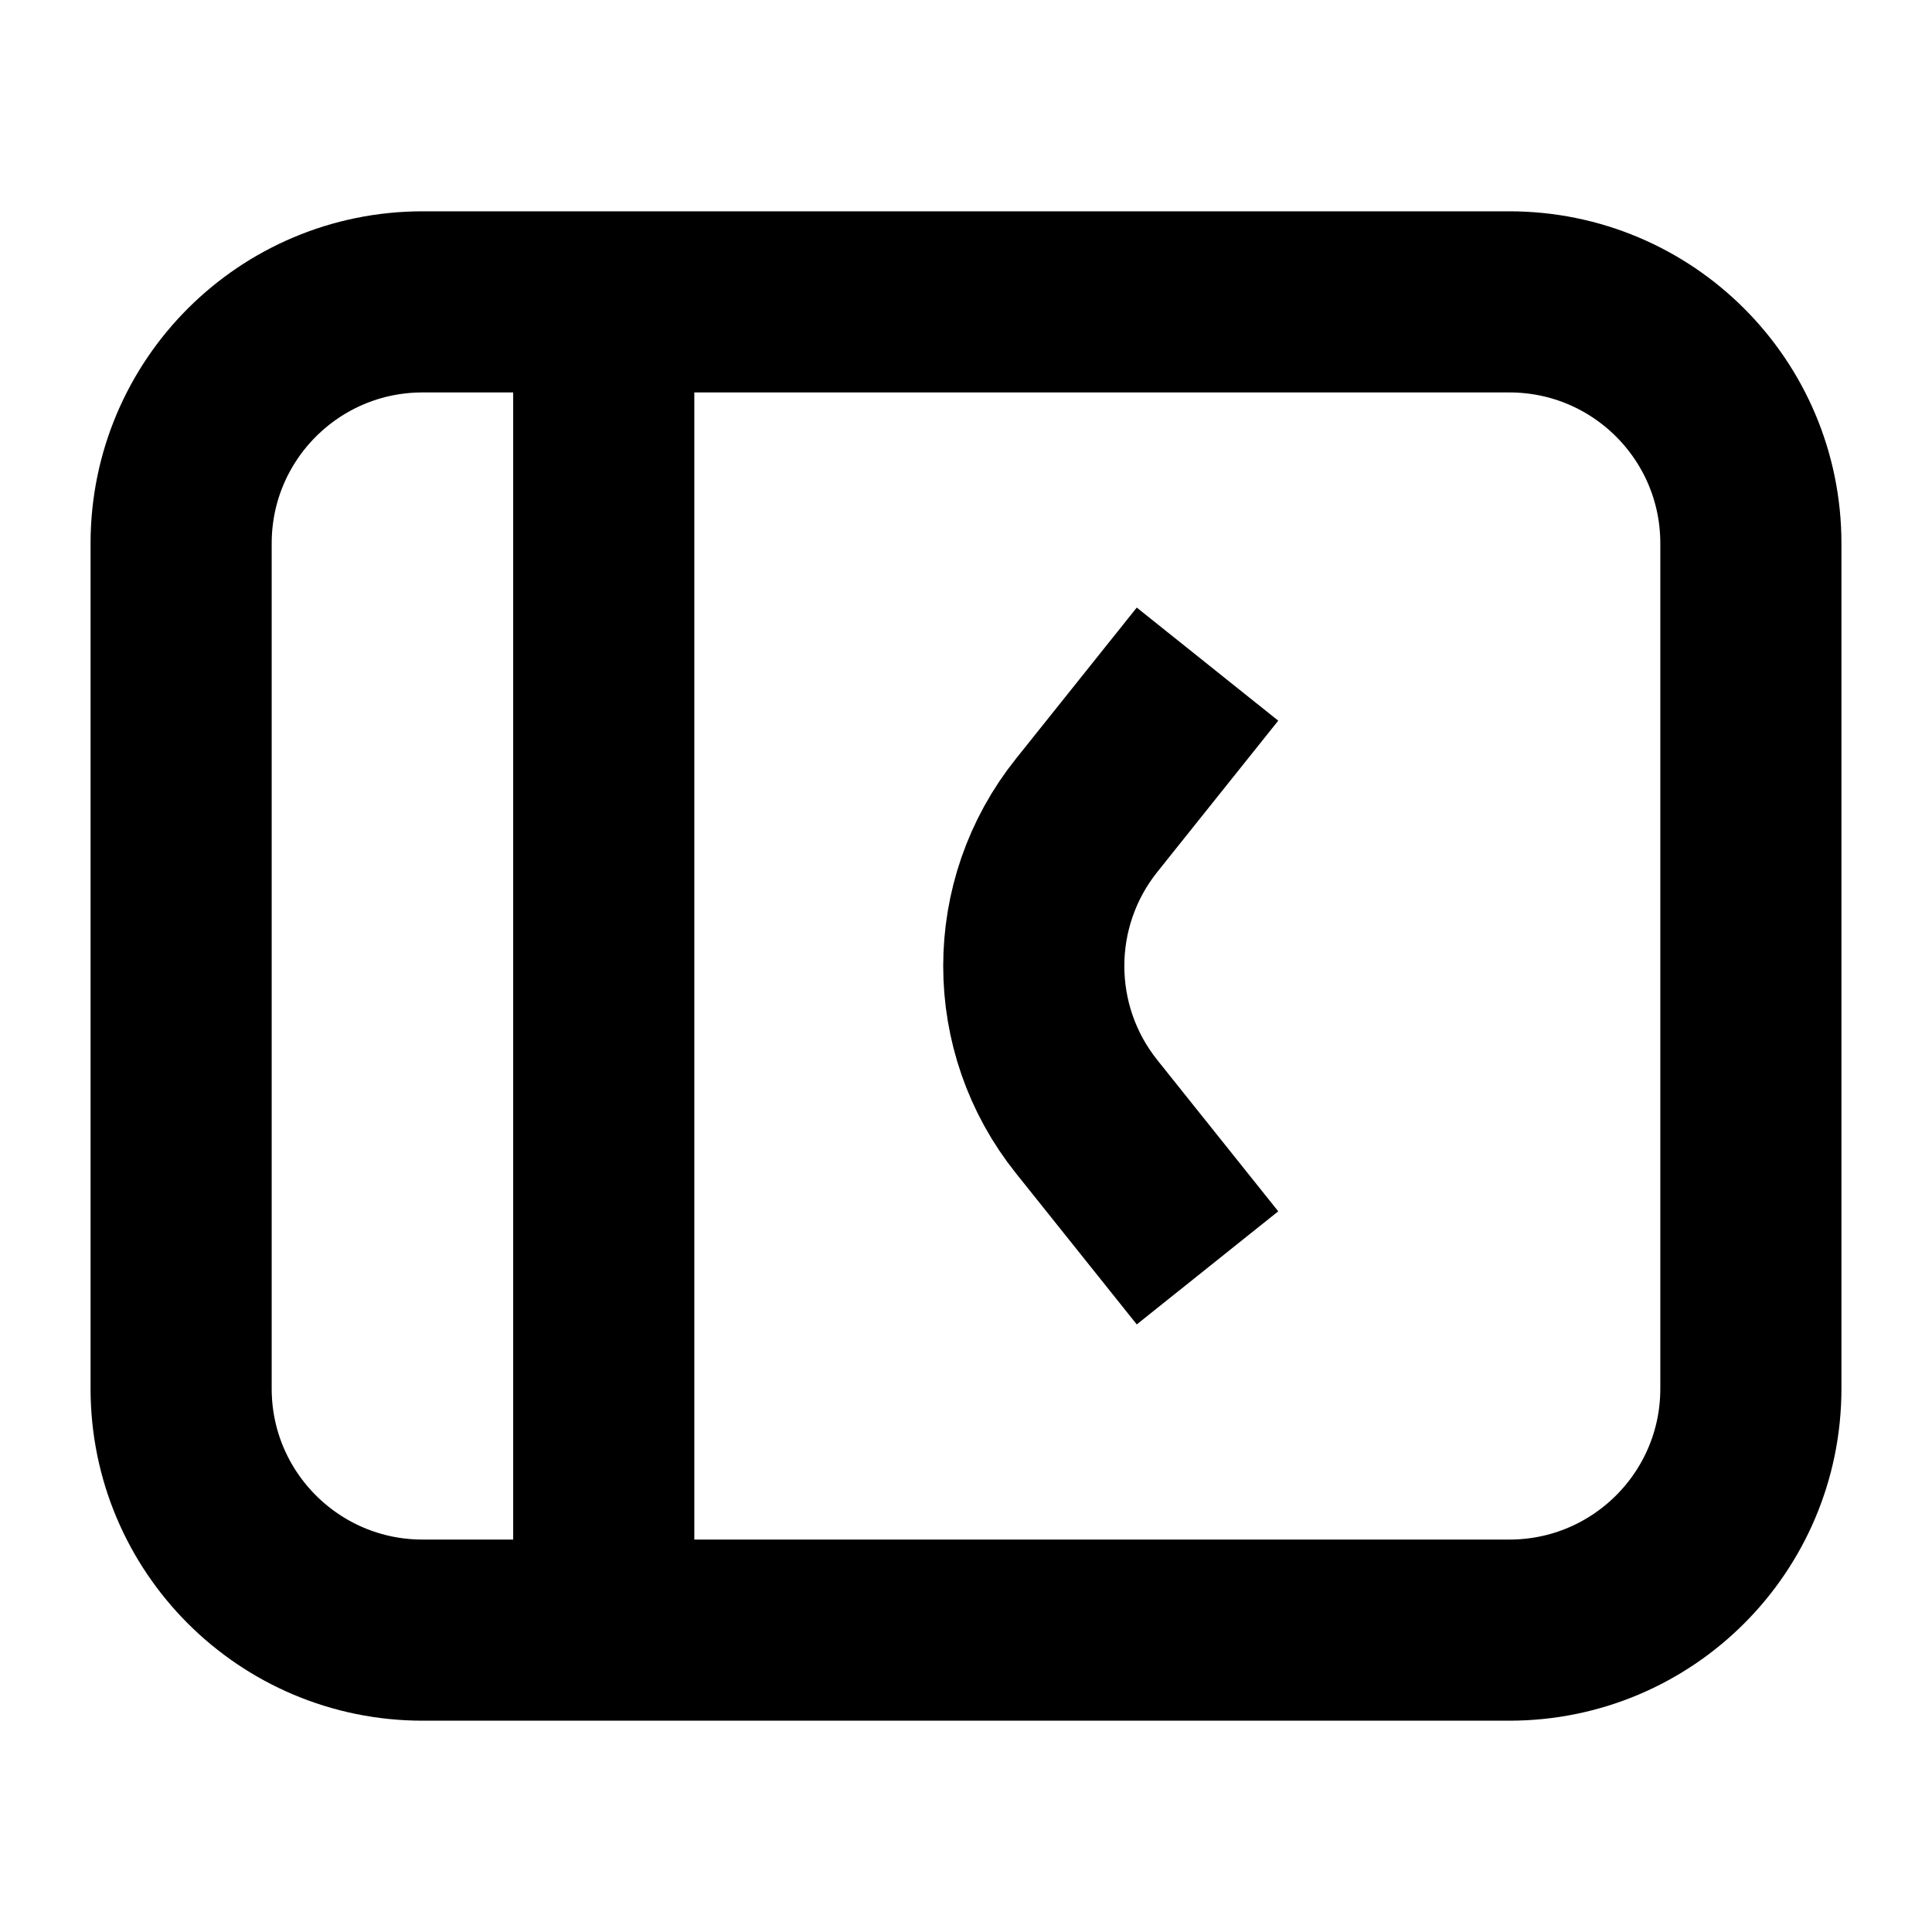
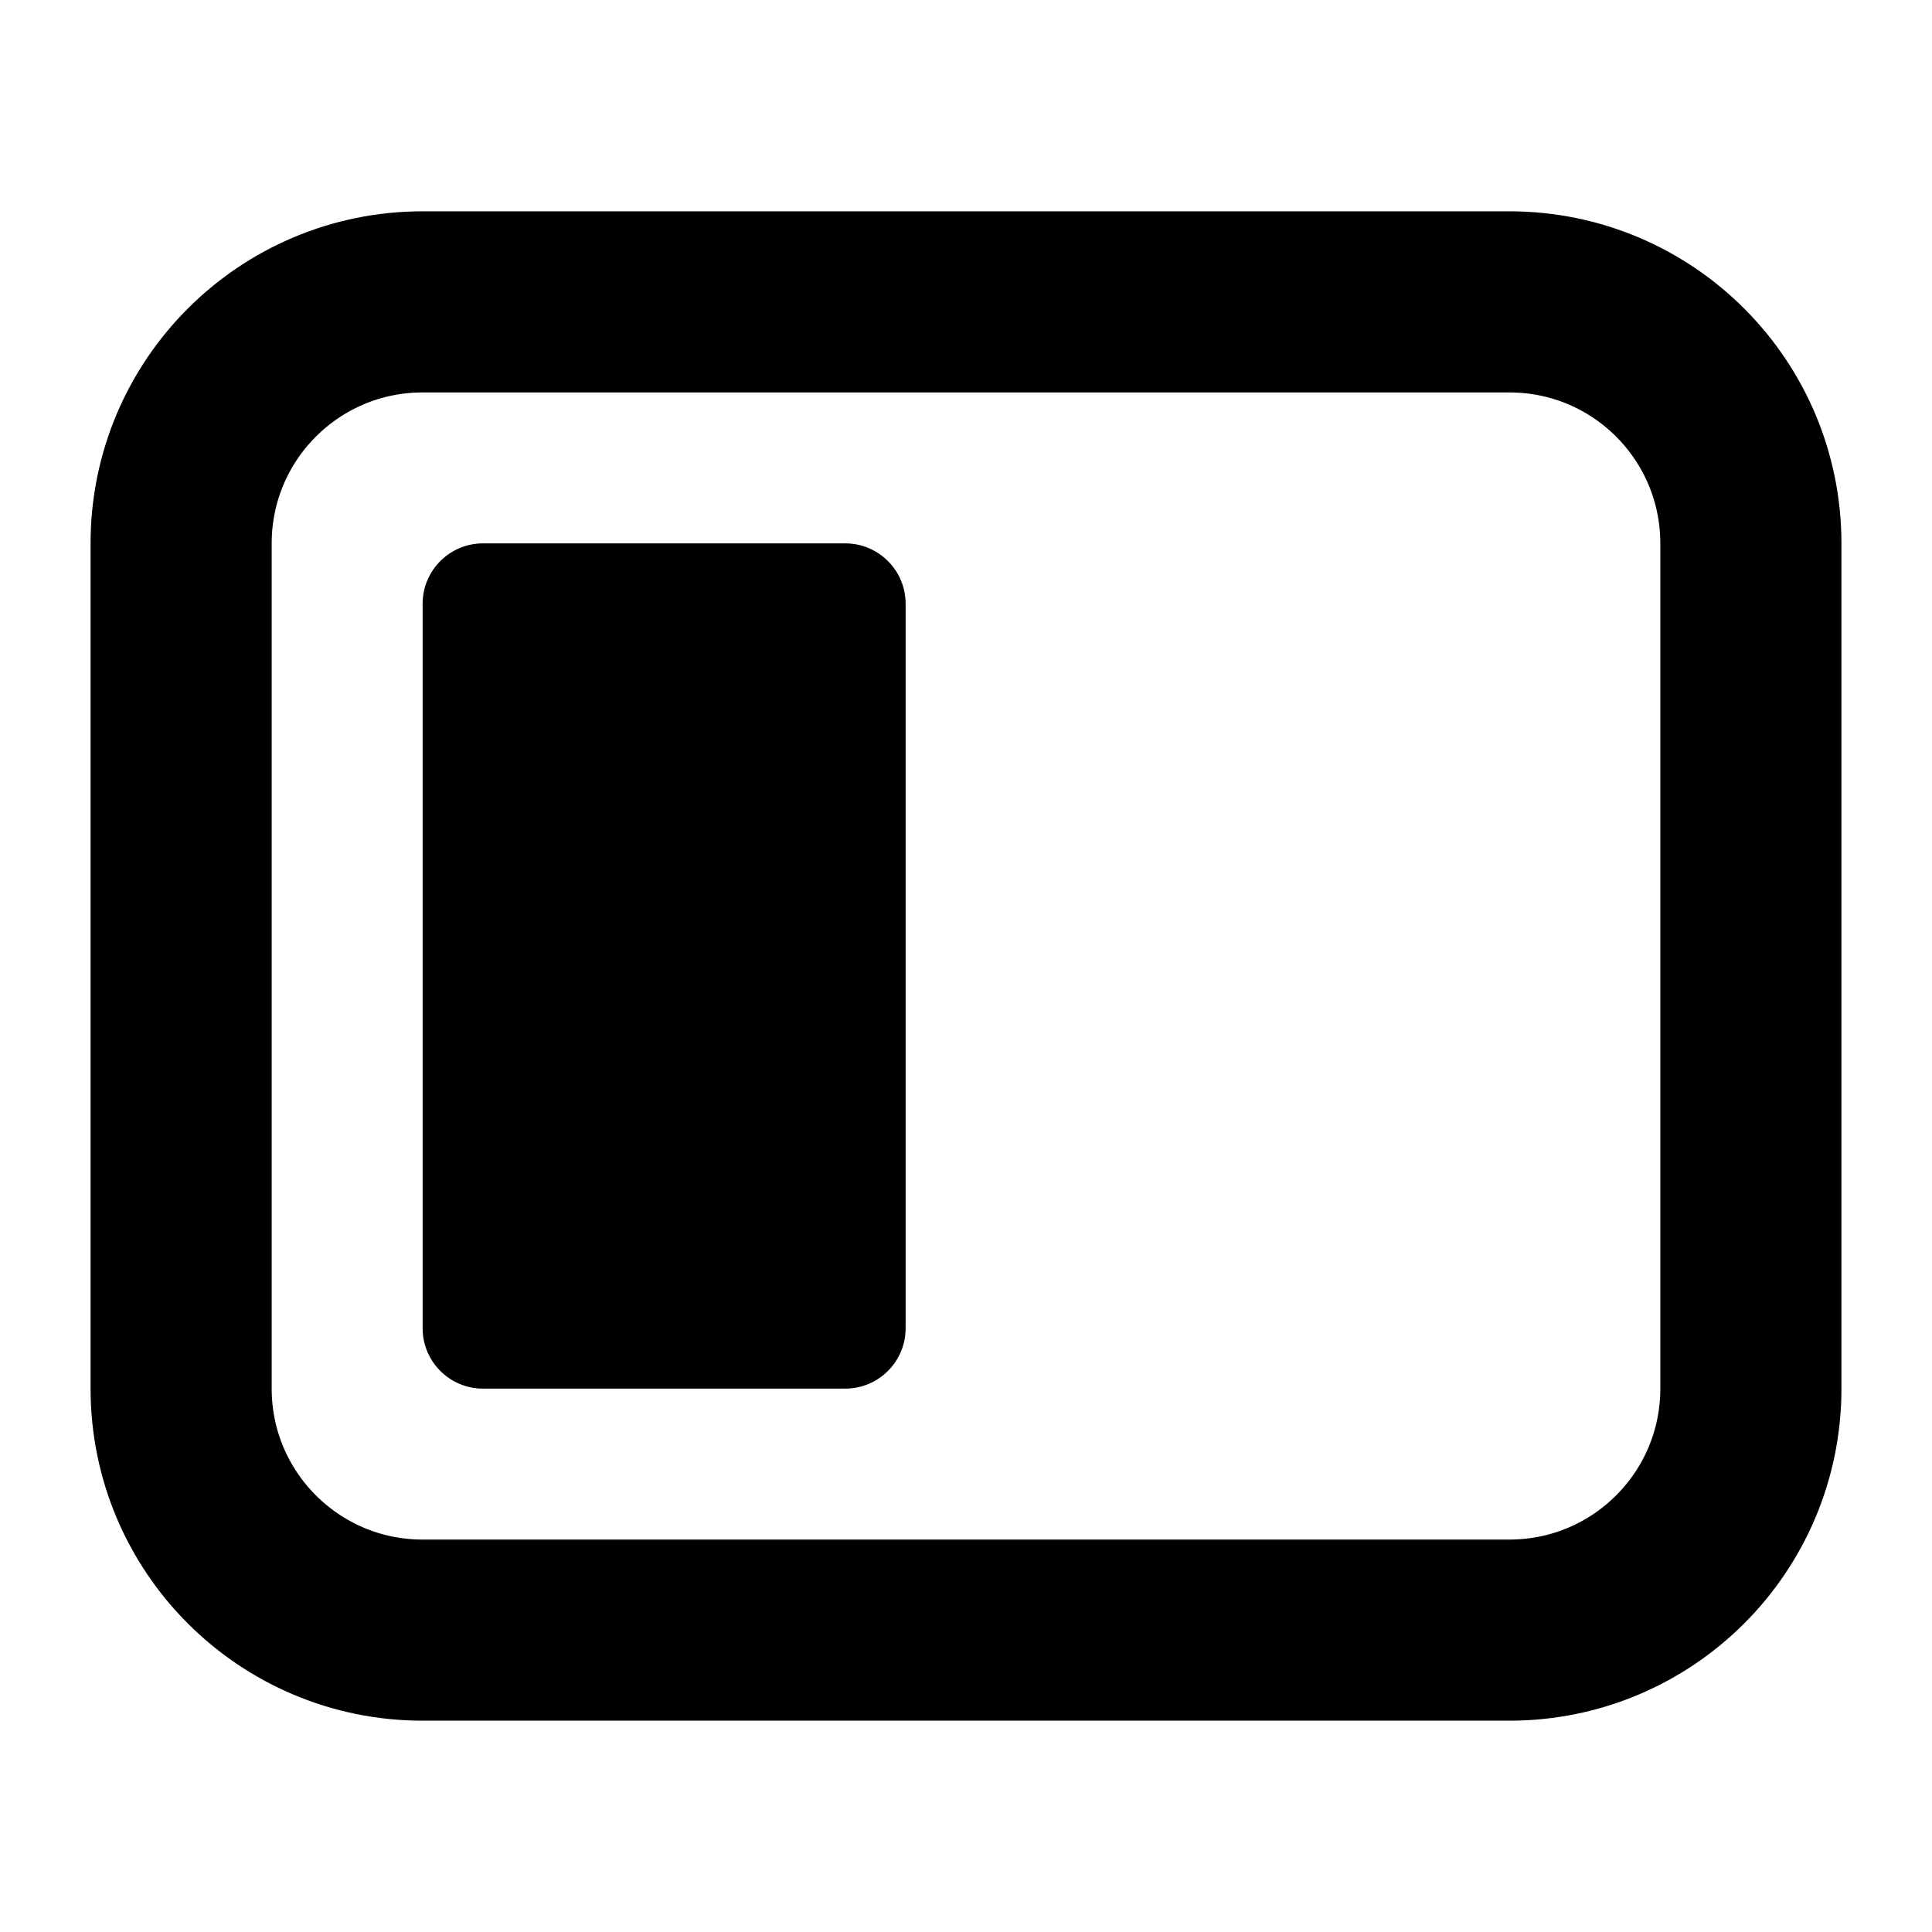
<svg xmlns="http://www.w3.org/2000/svg" width="100%" height="100%" viewBox="0 0 16 16" fill="none">
  <path d="M14.5 4.5V11.5C14.5 12.605 13.605 13.5 12.5 13.5H3.5C2.395 13.5 1.5 12.605 1.5 11.5V4.5C1.5 3.395 2.395 2.5 3.5 2.5H12.5C13.605 2.5 14.5 3.395 14.5 4.5Z" stroke="currentColor" stroke-width="1.5" vector-effect="non-scaling-stroke" />
-   <path d="M10 5.5L9 6.751C8.415 7.481 8.415 8.519 9 9.249L10 10.5" stroke="currentColor" stroke-width="1.5" vector-effect="non-scaling-stroke" />
-   <path d="M5 2.5V13.5" stroke="currentColor" stroke-width="1.5" vector-effect="non-scaling-stroke" />
+   <path d="M3.5 11V5C3.5 4.724 3.724 4.5 4 4.5H7C7.276 4.5 7.5 4.724 7.5 5V11C7.5 11.276 7.276 11.5 7 11.5H4C3.724 11.5 3.5 11.276 3.5 11Z" fill="currentColor" vector-effect="non-scaling-stroke" />
</svg>
